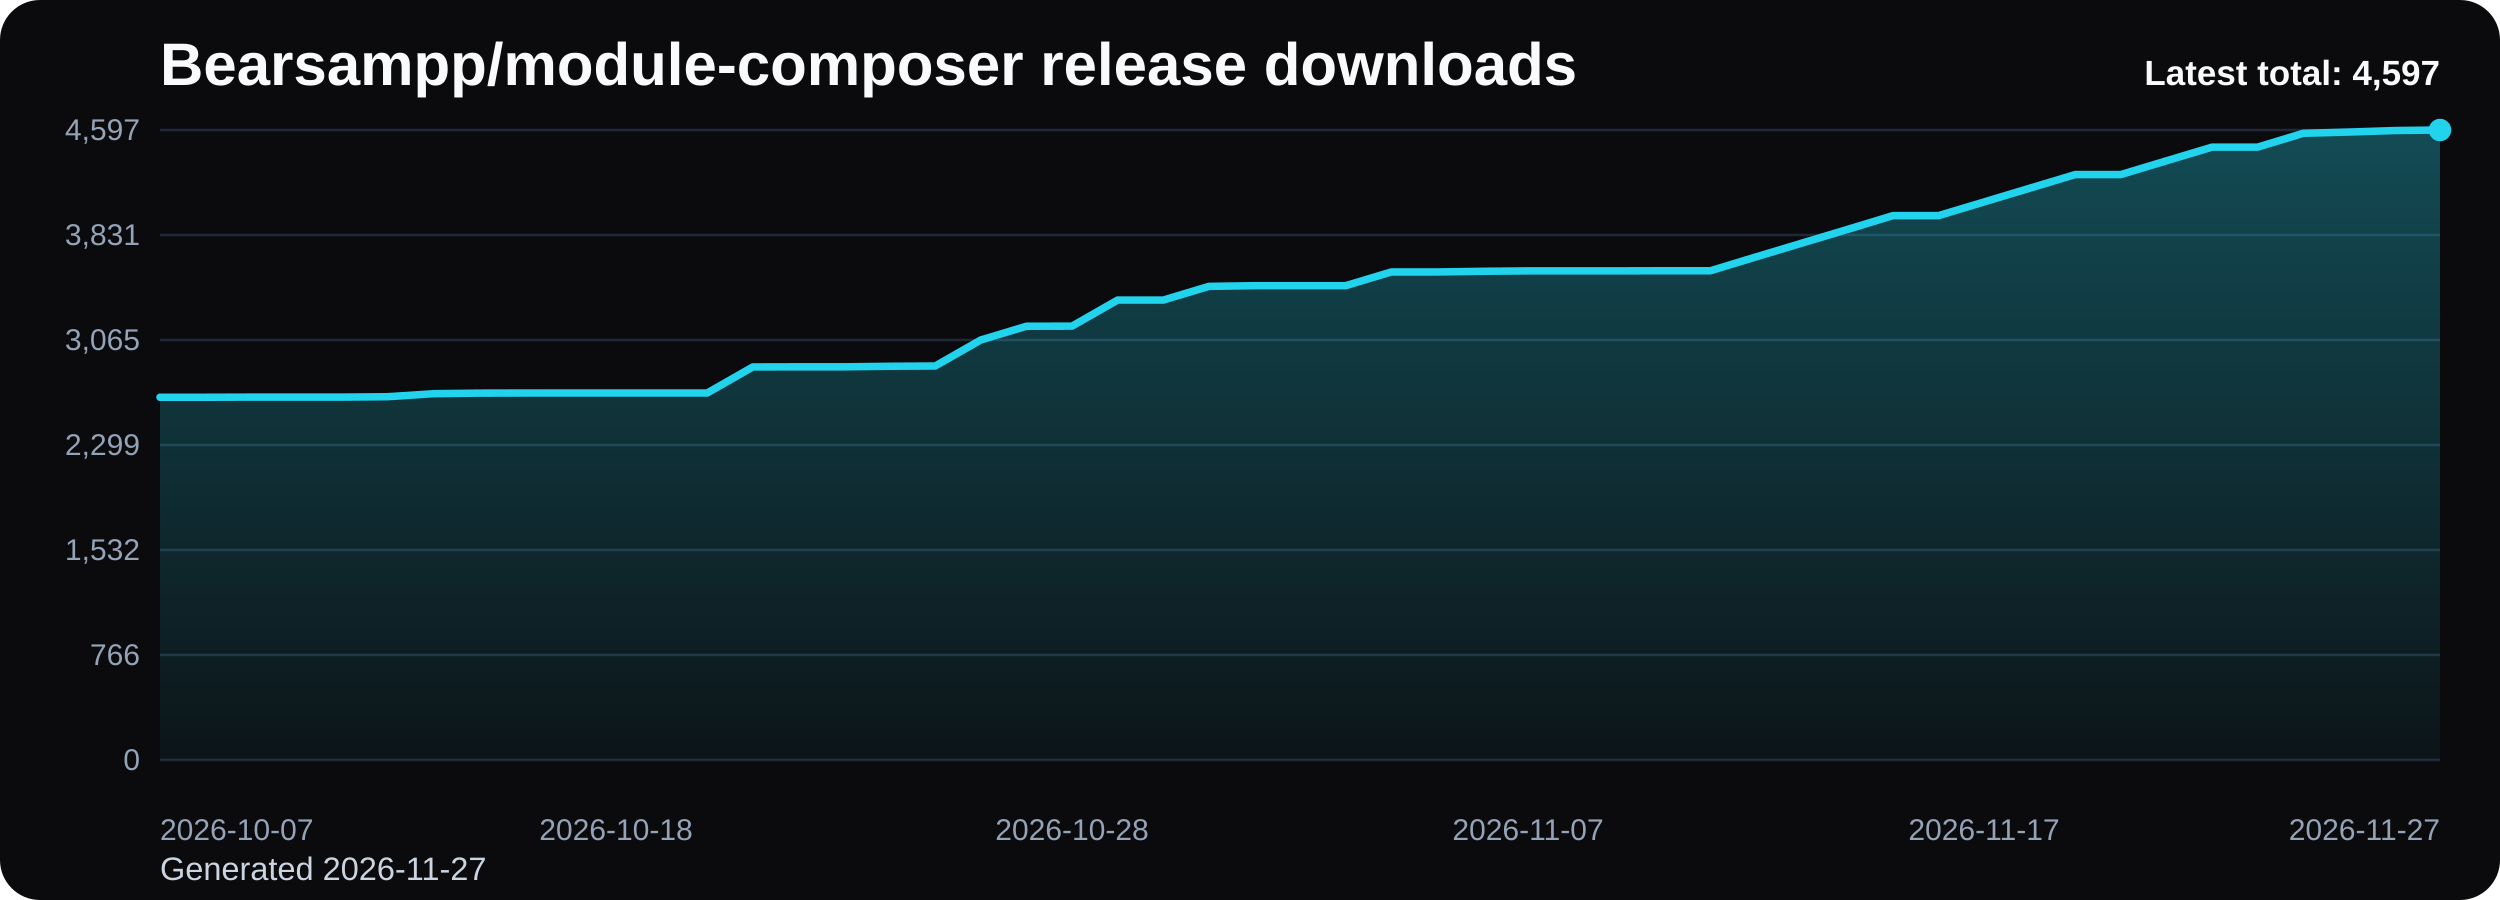
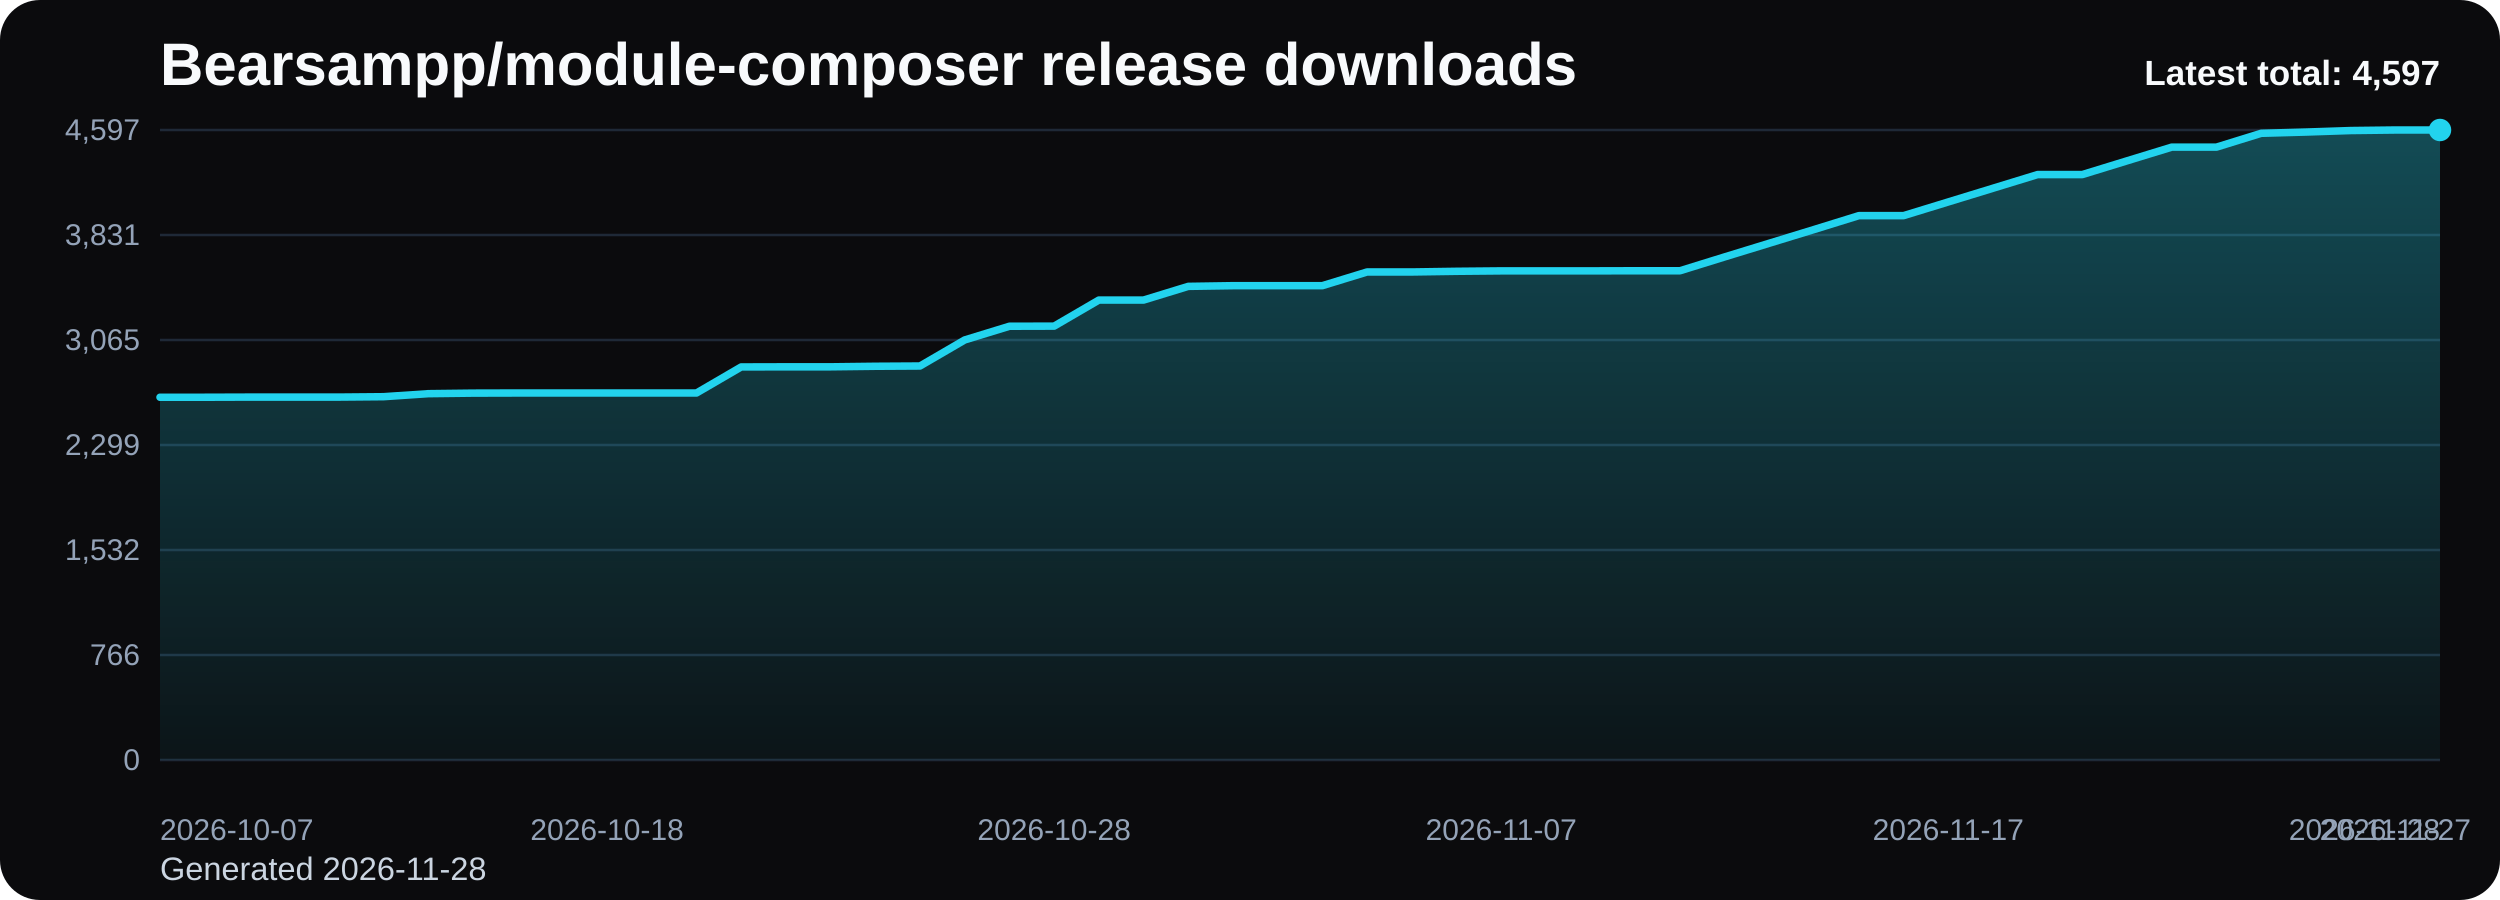
<svg xmlns="http://www.w3.org/2000/svg" viewBox="0 0 1000 360" role="img" aria-label="Bearsampp/module-composer release downloads chart">
  <defs>
    <linearGradient id="fill-total-trend-black" x1="0" y1="0" x2="0" y2="1">
      <stop offset="0%" stop-color="#22d3ee" stop-opacity="0.32" />
      <stop offset="100%" stop-color="#22d3ee" stop-opacity="0.05" />
    </linearGradient>
    <style>
      .bg { fill: #0b0b0d; }
      .title { font: 700 24px Arial, sans-serif; fill: #f8fafc; }
      .sub { font: 400 13px Arial, sans-serif; fill: #cbd5e1; }
      .grid { stroke: #1f2937; stroke-width: 1; }
      .axis { font: 400 12px Arial, sans-serif; fill: #94a3b8; }
      .line { fill: none; stroke: #22d3ee; stroke-width: 3; stroke-linecap: round; stroke-linejoin: round; }
      .dot { fill: #22d3ee; }
      .value { font: 600 11px Arial, sans-serif; fill: #cbd5e1; }
      .latest { font: 700 14px Arial, sans-serif; fill: #f8fafc; }
    </style>
  </defs>
  <rect class="bg" x="0" y="0" width="1000" height="360" rx="16" />
  <text class="title" x="64" y="34">Bearsampp/module-composer release downloads</text>
-   <text class="sub" x="64" y="352">Generated 2026-11-27</text>
+   <text class="sub" x="64" y="352">Generated 2026-11-28</text>
  <line x1="64" y1="52.00" x2="976" y2="52.00" class="grid" />
  <text x="56" y="56.00" text-anchor="end" class="axis">4,597</text>
  <line x1="64" y1="94.00" x2="976" y2="94.00" class="grid" />
  <text x="56" y="98.00" text-anchor="end" class="axis">3,831</text>
  <line x1="64" y1="136.00" x2="976" y2="136.00" class="grid" />
  <text x="56" y="140.00" text-anchor="end" class="axis">3,065</text>
  <line x1="64" y1="178.00" x2="976" y2="178.00" class="grid" />
  <text x="56" y="182.00" text-anchor="end" class="axis">2,299</text>
  <line x1="64" y1="220.00" x2="976" y2="220.00" class="grid" />
  <text x="56" y="224.00" text-anchor="end" class="axis">1,532</text>
  <line x1="64" y1="262.00" x2="976" y2="262.00" class="grid" />
  <text x="56" y="266.00" text-anchor="end" class="axis">766</text>
  <line x1="64" y1="304.00" x2="976" y2="304.00" class="grid" />
  <text x="56" y="308.00" text-anchor="end" class="axis">0</text>
-   <path d="M 64.00 304 L 64.00 158.90 L 82.24 158.90 L 100.48 158.84 L 118.72 158.84 L 136.96 158.84 L 155.20 158.68 L 173.44 157.47 L 191.68 157.25 L 209.92 157.20 L 228.16 157.20 L 246.40 157.20 L 264.64 157.20 L 282.88 157.20 L 301.12 146.78 L 319.36 146.73 L 337.60 146.73 L 355.84 146.51 L 374.08 146.40 L 392.32 135.98 L 410.56 130.50 L 428.80 130.45 L 447.04 120.03 L 465.28 120.03 L 483.52 114.55 L 501.76 114.27 L 520.00 114.27 L 538.24 114.27 L 556.48 108.79 L 574.72 108.79 L 592.96 108.52 L 611.20 108.35 L 629.44 108.35 L 647.68 108.35 L 665.92 108.30 L 684.16 108.30 L 702.40 102.76 L 720.64 97.28 L 738.88 91.80 L 757.12 86.26 L 775.36 86.26 L 793.60 80.78 L 811.84 75.30 L 830.08 69.82 L 848.32 69.82 L 866.56 64.33 L 884.80 58.85 L 903.04 58.85 L 921.28 53.32 L 939.52 52.82 L 957.76 52.22 L 976.00 52.00 L 976.00 304 Z" fill="url(#fill-total-trend-black)" />
-   <polyline class="line" points="64.00,158.90 82.24,158.90 100.48,158.84 118.72,158.84 136.96,158.84 155.20,158.68 173.44,157.47 191.68,157.25 209.92,157.20 228.16,157.20 246.40,157.20 264.64,157.20 282.88,157.20 301.12,146.78 319.36,146.73 337.60,146.73 355.84,146.51 374.08,146.40 392.32,135.98 410.56,130.50 428.80,130.45 447.04,120.03 465.28,120.03 483.52,114.55 501.76,114.27 520.00,114.27 538.24,114.27 556.48,108.79 574.72,108.79 592.96,108.52 611.20,108.35 629.44,108.35 647.68,108.35 665.92,108.30 684.16,108.30 702.40,102.76 720.64,97.28 738.88,91.80 757.12,86.26 775.36,86.26 793.60,80.78 811.84,75.30 830.08,69.82 848.32,69.82 866.56,64.33 884.80,58.85 903.04,58.85 921.28,53.32 939.52,52.82 957.76,52.22 976.00,52.00" />
+   <path d="M 64.00 304 L 64.00 158.90 L 81.88 158.90 L 99.76 158.84 L 117.65 158.84 L 135.53 158.84 L 153.41 158.68 L 171.29 157.47 L 189.18 157.25 L 207.06 157.20 L 224.94 157.20 L 242.82 157.20 L 260.71 157.20 L 278.59 157.20 L 296.47 146.78 L 314.35 146.73 L 332.24 146.73 L 350.12 146.51 L 368.00 146.40 L 385.88 135.98 L 403.76 130.50 L 421.65 130.45 L 439.53 120.03 L 457.41 120.03 L 475.29 114.55 L 493.18 114.27 L 511.06 114.27 L 528.94 114.27 L 546.82 108.79 L 564.71 108.79 L 582.59 108.52 L 600.47 108.35 L 618.35 108.35 L 636.24 108.35 L 654.12 108.30 L 672.00 108.30 L 689.88 102.76 L 707.76 97.28 L 725.65 91.80 L 743.53 86.26 L 761.41 86.26 L 779.29 80.78 L 797.18 75.30 L 815.06 69.82 L 832.94 69.82 L 850.82 64.33 L 868.71 58.85 L 886.59 58.85 L 904.47 53.32 L 922.35 52.82 L 940.24 52.22 L 958.12 52.00 L 976.00 52.00 L 976.00 304 Z" fill="url(#fill-total-trend-black)" />
+   <polyline class="line" points="64.00,158.90 81.88,158.90 99.76,158.84 117.65,158.84 135.53,158.84 153.41,158.68 171.29,157.47 189.18,157.25 207.06,157.20 224.94,157.20 242.82,157.20 260.71,157.20 278.59,157.20 296.47,146.78 314.35,146.73 332.24,146.73 350.12,146.51 368.00,146.40 385.88,135.98 403.76,130.50 421.65,130.45 439.53,120.03 457.41,120.03 475.29,114.55 493.18,114.27 511.06,114.27 528.94,114.27 546.82,108.79 564.71,108.79 582.59,108.52 600.47,108.35 618.35,108.35 636.24,108.35 654.12,108.30 672.00,108.30 689.88,102.76 707.76,97.28 725.65,91.80 743.53,86.26 761.41,86.26 779.29,80.78 797.18,75.30 815.06,69.82 832.94,69.82 850.82,64.33 868.71,58.85 886.59,58.85 904.47,53.32 922.35,52.82 940.24,52.22 958.12,52.00 976.00,52.00" />
  <circle class="dot" cx="976.00" cy="52.00" r="4.5" />
  <text class="axis" x="64.00" y="336" text-anchor="start">2026-10-07</text>
-   <text class="axis" x="246.40" y="336" text-anchor="middle">2026-10-18</text>
-   <text class="axis" x="428.80" y="336" text-anchor="middle">2026-10-28</text>
-   <text class="axis" x="611.20" y="336" text-anchor="middle">2026-11-07</text>
-   <text class="axis" x="793.60" y="336" text-anchor="middle">2026-11-17</text>
-   <text class="axis" x="976.00" y="336" text-anchor="end">2026-11-27</text>
+   <text class="axis" x="242.82" y="336" text-anchor="middle">2026-10-18</text>
+   <text class="axis" x="421.65" y="336" text-anchor="middle">2026-10-28</text>
+   <text class="axis" x="600.47" y="336" text-anchor="middle">2026-11-07</text>
+   <text class="axis" x="779.29" y="336" text-anchor="middle">2026-11-17</text>
+   <text class="axis" x="958.12" y="336" text-anchor="middle">2026-11-27</text>
+   <text class="axis" x="976.00" y="336" text-anchor="end">2026-11-28</text>
  <text class="latest" x="976" y="34" text-anchor="end">Latest total: 4,597</text>
</svg>
